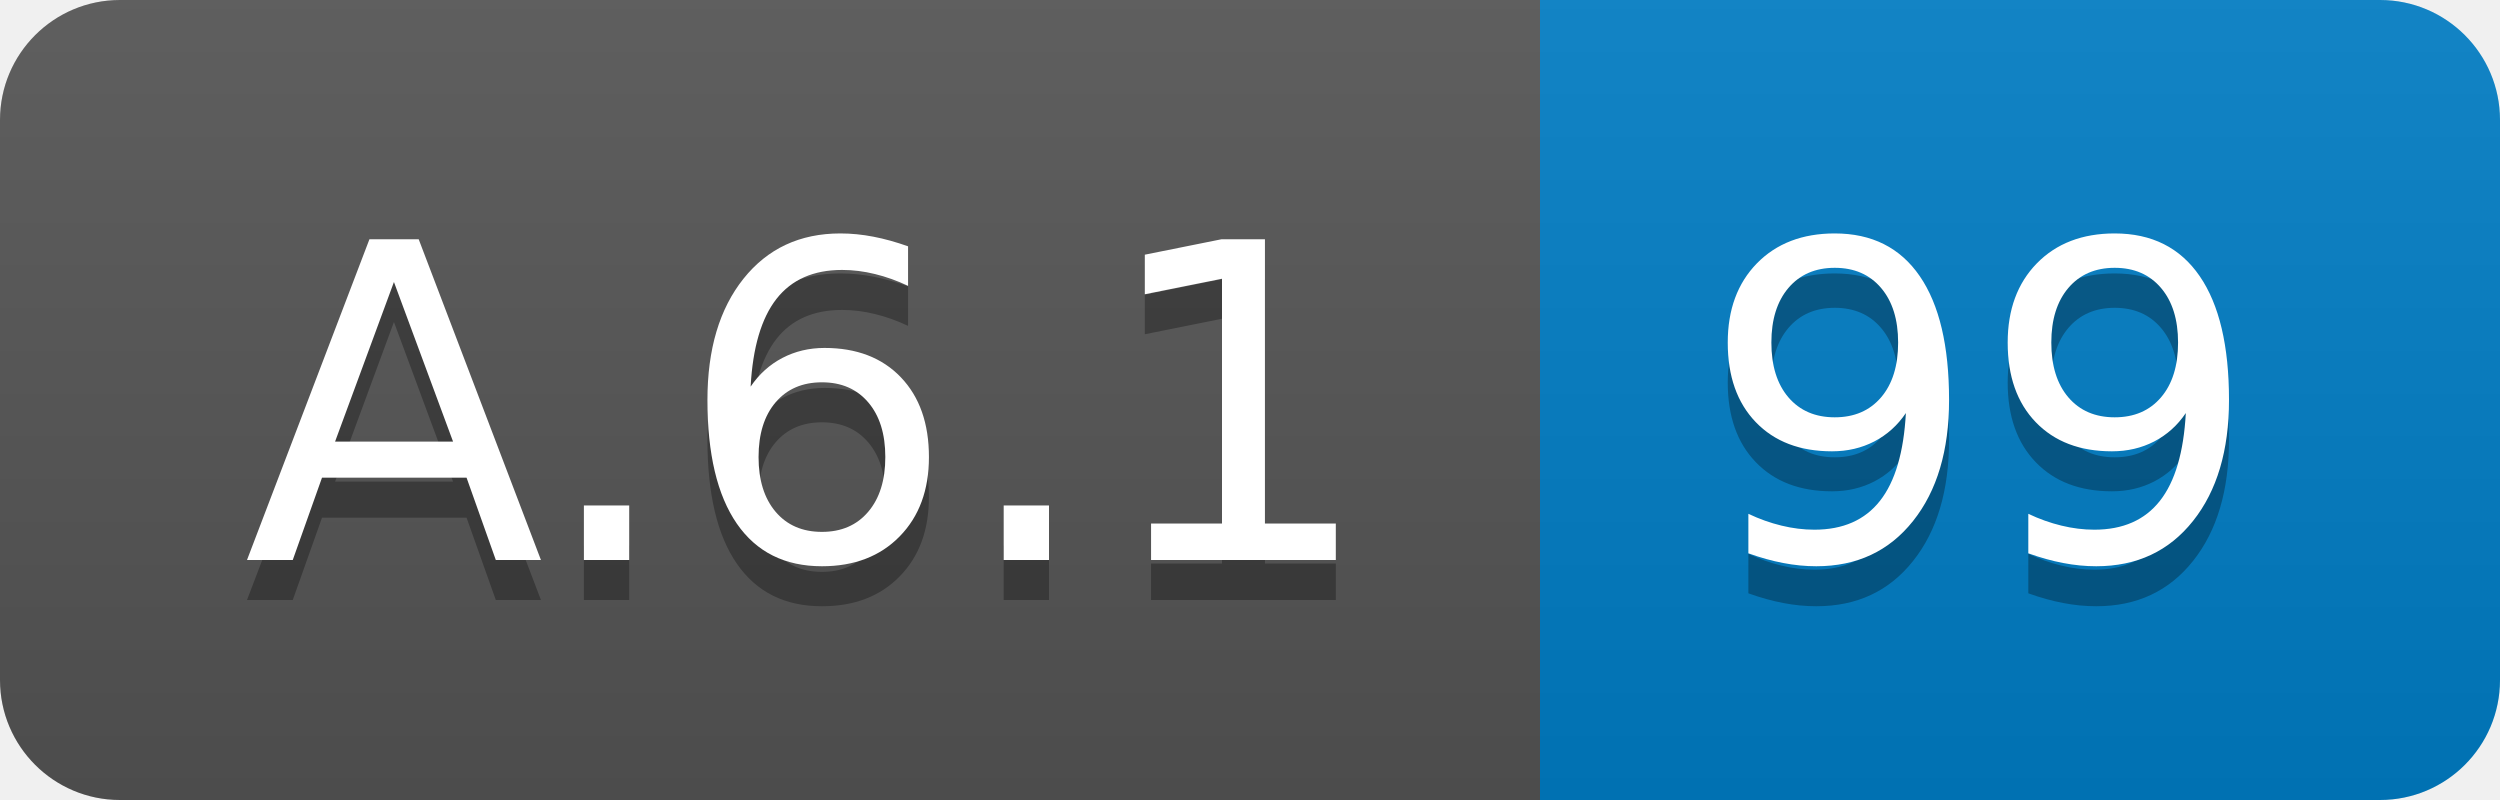
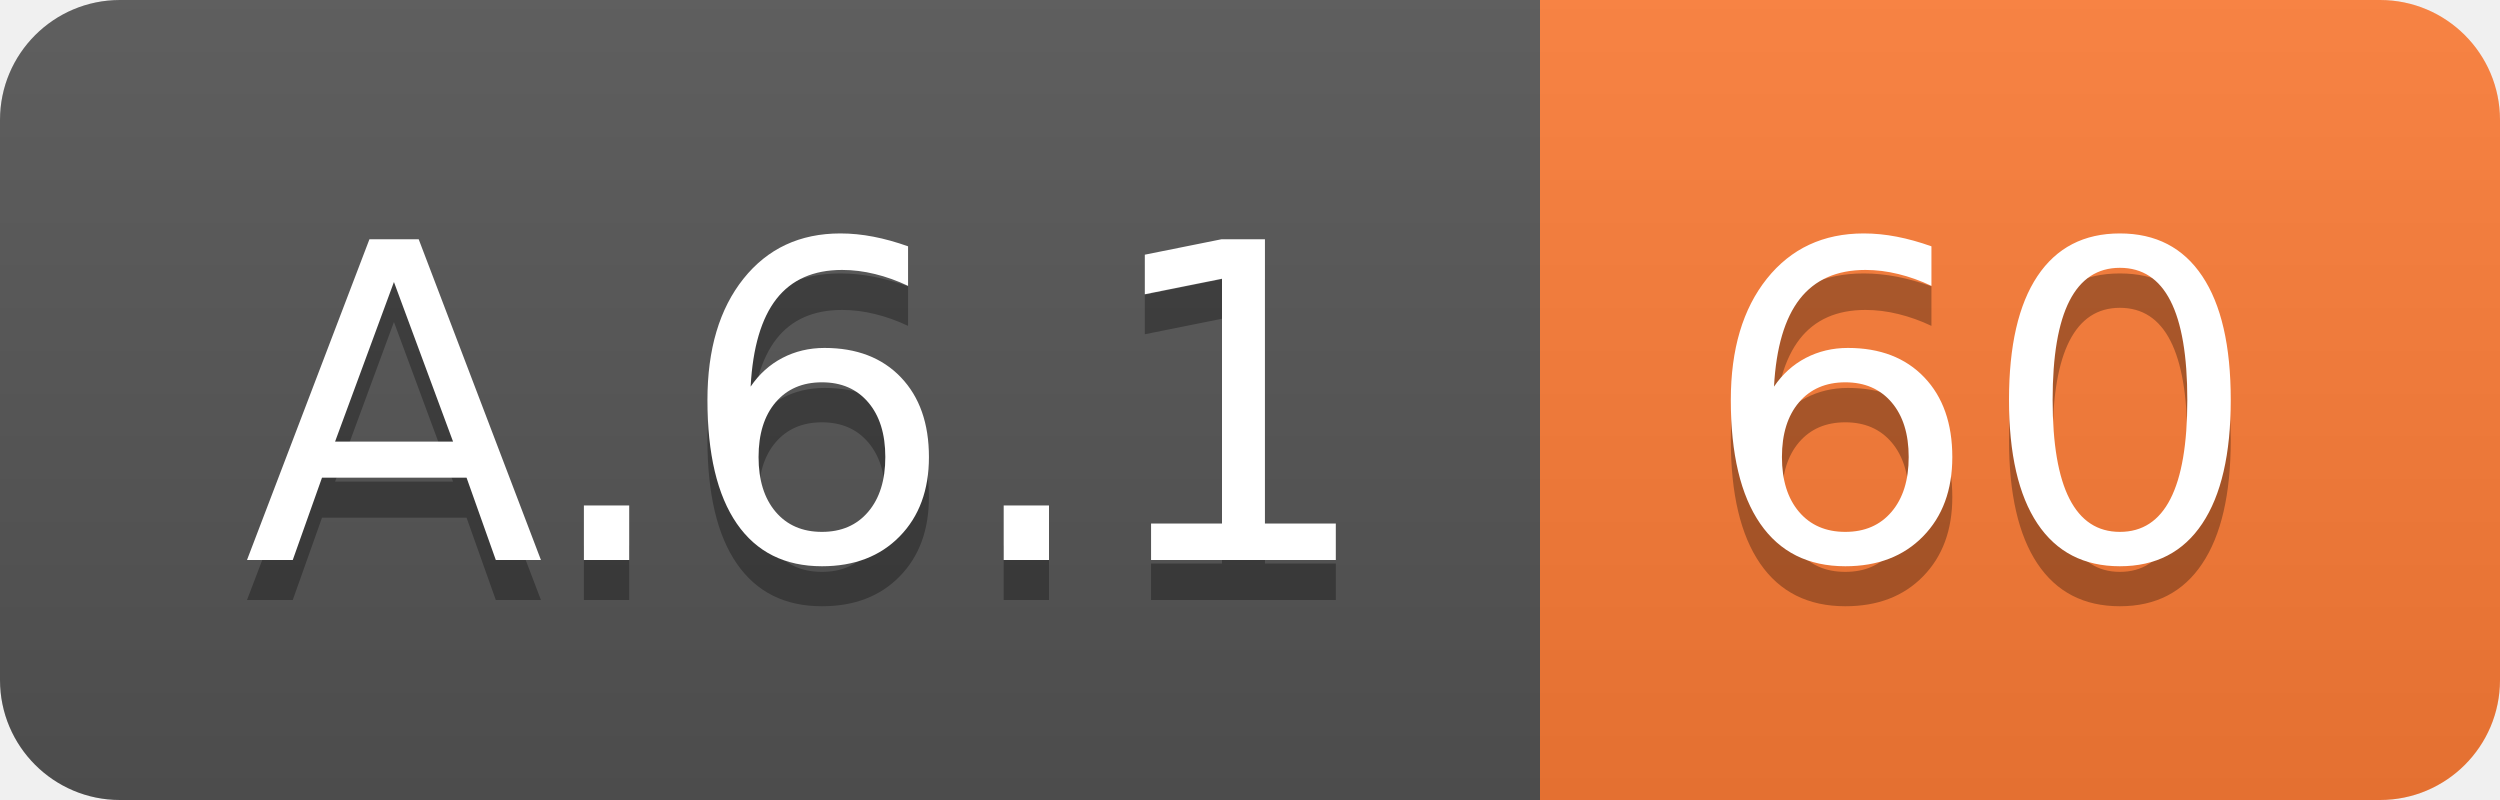
<svg xmlns="http://www.w3.org/2000/svg" width="62.5" height="20">
  <linearGradient id="smooth" x2="0" y2="100%">
    <stop offset="0" stop-color="#bbb" stop-opacity=".1" />
    <stop offset="1" stop-opacity=".1" />
  </linearGradient>
  <clipPath id="round">
    <rect width="62.5" height="20" rx="3" fill="#fff" />
  </clipPath>
  <g clip-path="url(#round)">
    <rect width="38.5" height="20" fill="#555" />
-     <rect x="38.5" width="24.0" height="20" fill="#007ec6" />
+     <rect x="38.5" width="24.0" height="20" fill="#fe7d37" />
    <rect width="62.5" height="20" fill="url(#smooth)" />
  </g>
  <g fill="#fff" text-anchor="middle" font-family="DejaVu Sans,Verdana,Geneva,sans-serif" font-size="110">
    <text x="202.5" y="150" fill="#010101" fill-opacity=".3" transform="scale(0.1)" textLength="285.0" lengthAdjust="spacing">A.6.1</text>
    <text x="202.5" y="140" transform="scale(0.1)" textLength="285.0" lengthAdjust="spacing">A.6.1</text>
-     <text x="495.0" y="150" fill="#010101" fill-opacity=".3" transform="scale(0.1)" textLength="140.0" lengthAdjust="spacing">99</text>
-     <text x="495.0" y="140" transform="scale(0.1)" textLength="140.0" lengthAdjust="spacing">99</text>
+     <text x="495.0" y="150" fill="#010101" fill-opacity=".3" transform="scale(0.1)" textLength="140.0" lengthAdjust="spacing">60</text>
+     <text x="495.0" y="140" transform="scale(0.1)" textLength="140.0" lengthAdjust="spacing">60</text>
  </g>
</svg>
